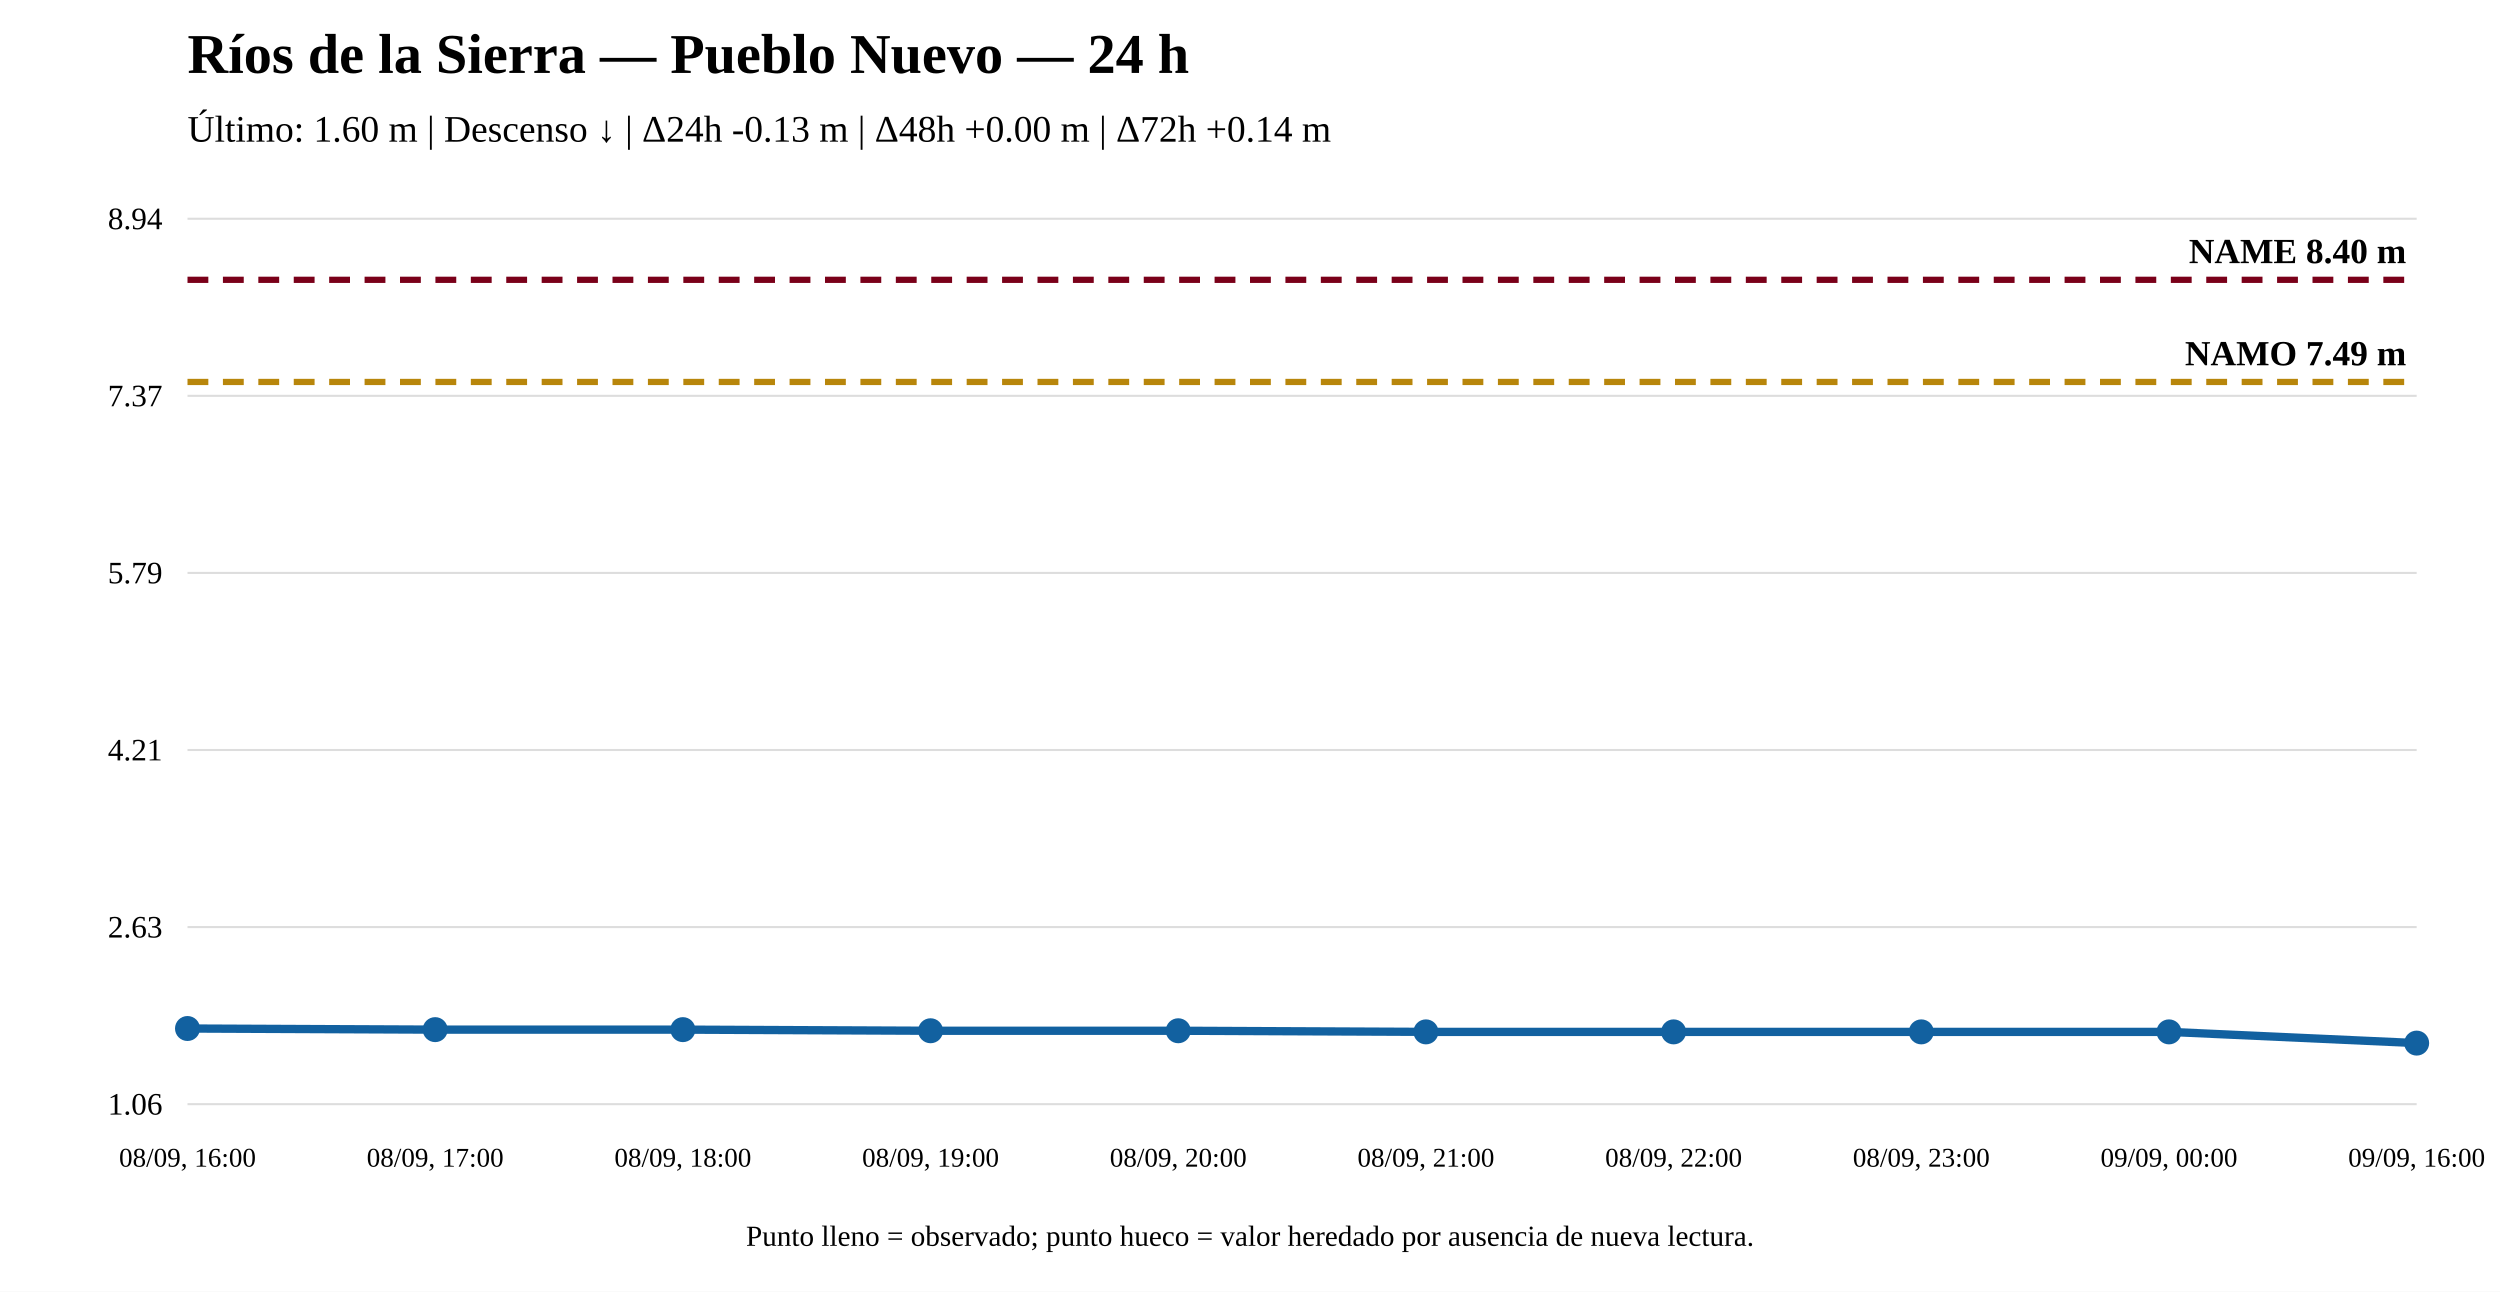
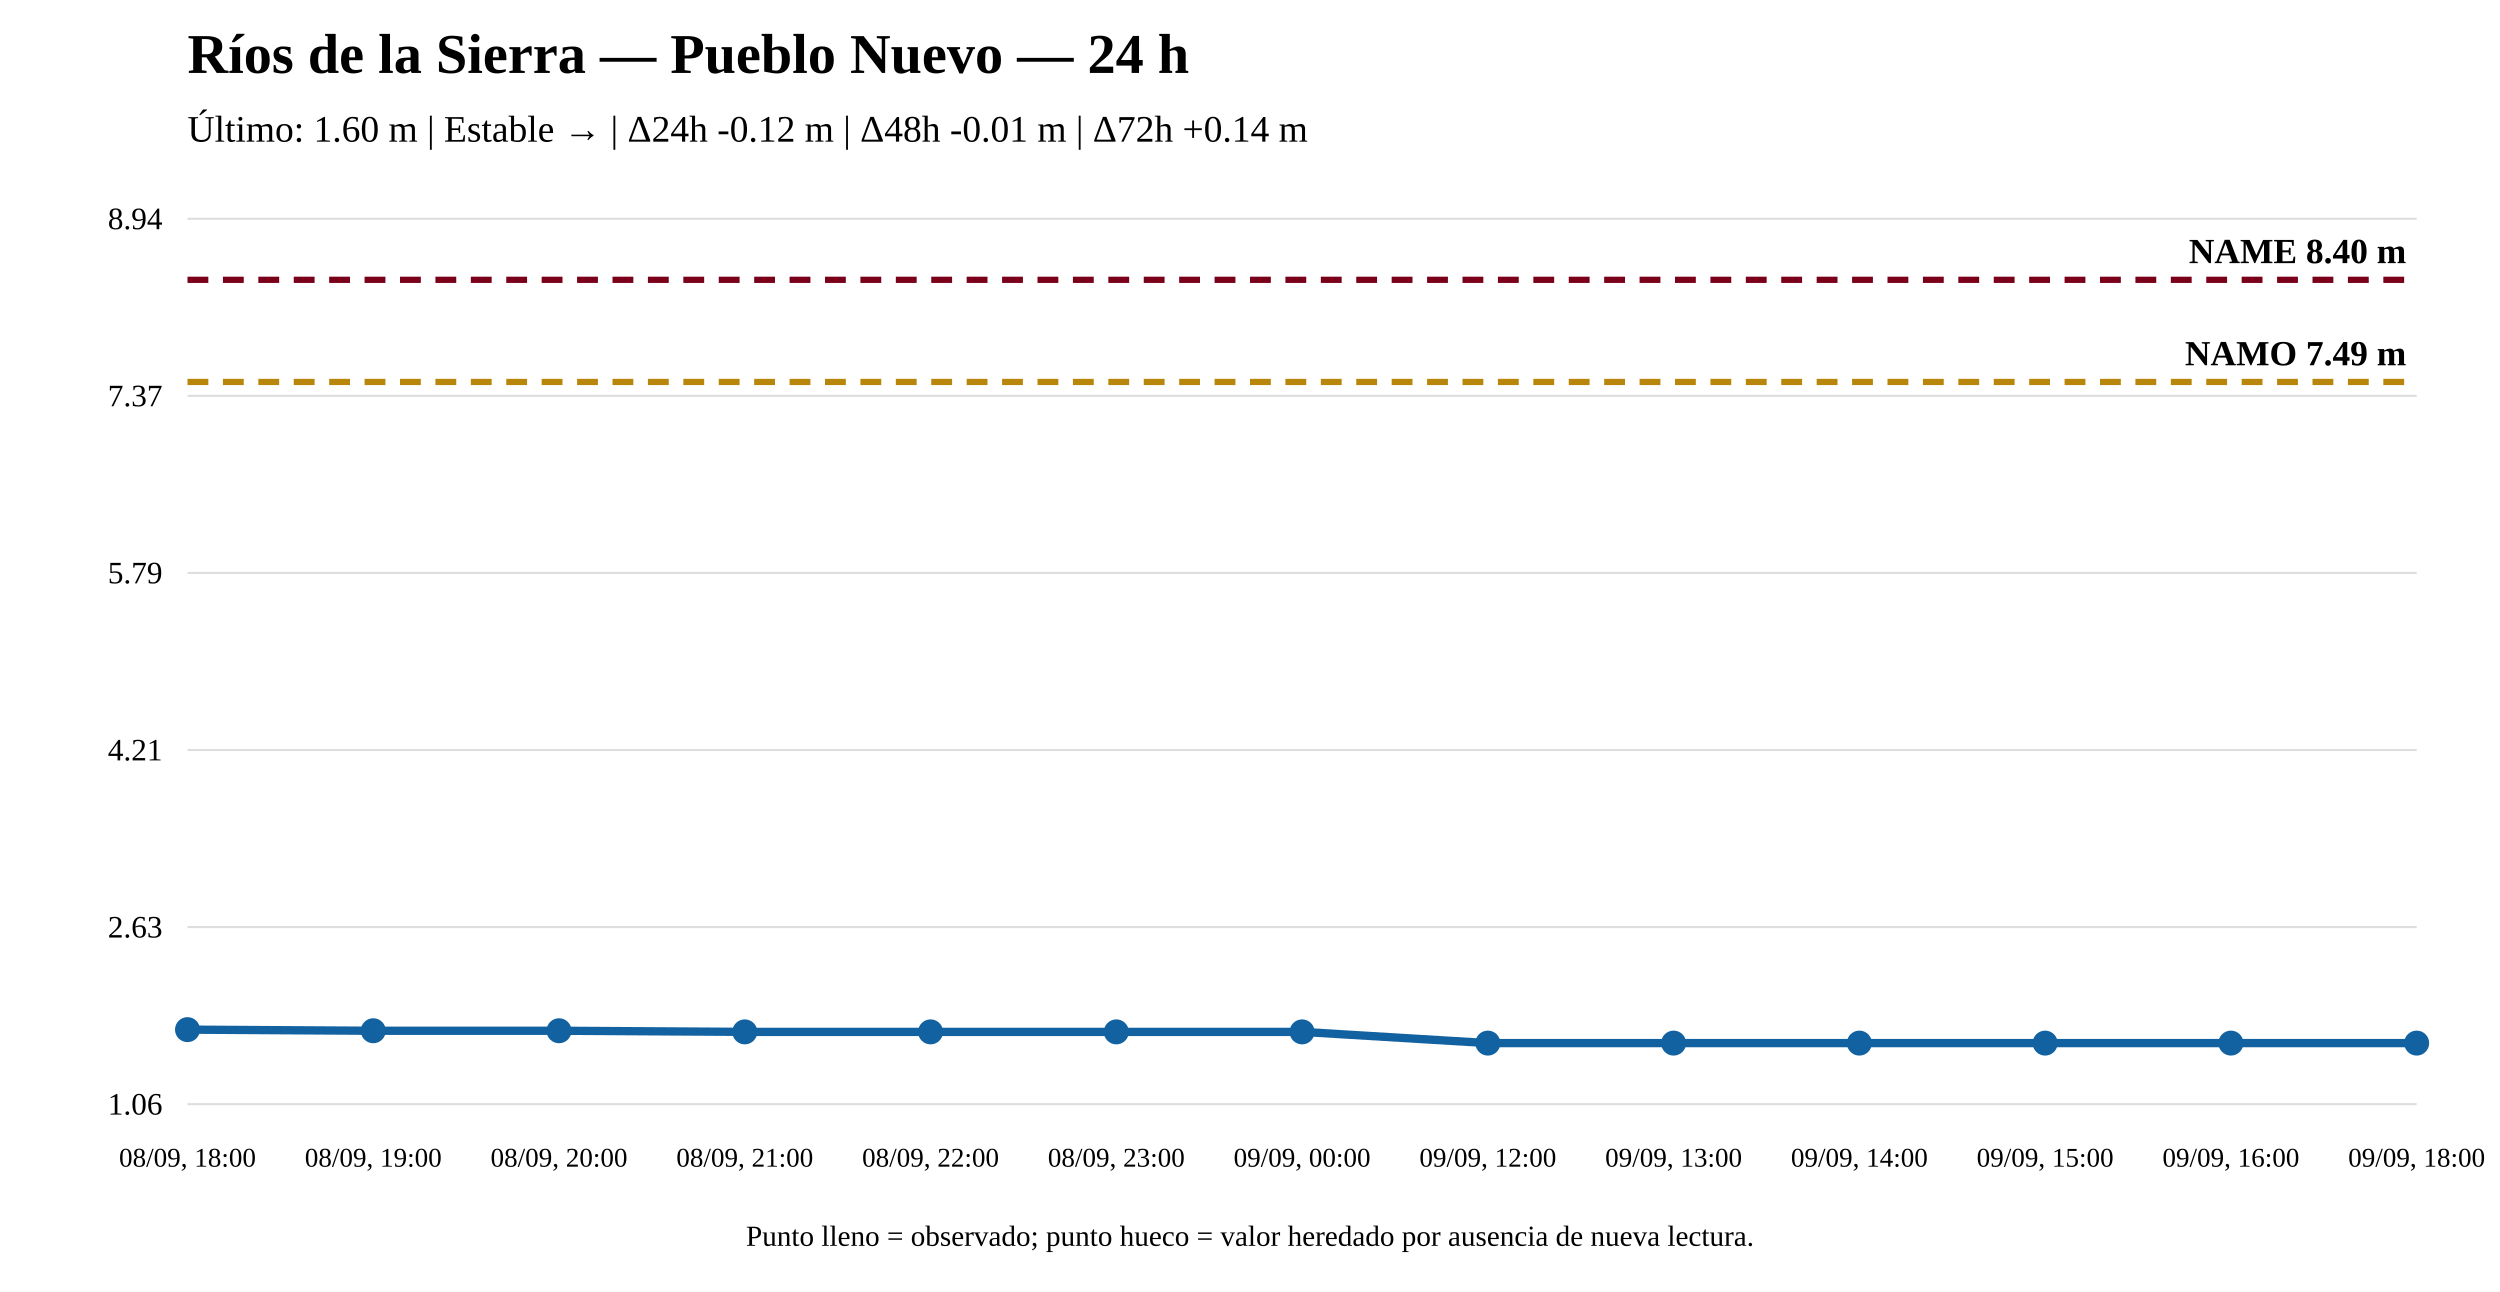
<svg xmlns="http://www.w3.org/2000/svg" width="1200" height="620" viewBox="0 0 1200 620">
  <rect width="100%" height="100%" fill="white" />
  <text x="90" y="35" font-size="27" font-weight="bold">Ríos de la Sierra — Pueblo Nuevo — 24 h</text>
-   <text x="90" y="68" font-size="18">Último: 1.60 m | Descenso ↓ | Δ24h -0.13 m | Δ48h +0.00 m | Δ72h +0.14 m</text>
+   <text x="90" y="68" font-size="18">Último: 1.60 m | Estable → | Δ24h -0.12 m | Δ48h -0.01 m | Δ72h +0.14 m</text>
  <line x1="90" y1="530" x2="1160" y2="530" stroke="#ddd" />
  <line x1="90" y1="445" x2="1160" y2="445" stroke="#ddd" />
  <line x1="90" y1="360" x2="1160" y2="360" stroke="#ddd" />
  <line x1="90" y1="275" x2="1160" y2="275" stroke="#ddd" />
  <line x1="90" y1="190" x2="1160" y2="190" stroke="#ddd" />
  <line x1="90" y1="105" x2="1160" y2="105" stroke="#ddd" />
  <text x="78" y="535" text-anchor="end" font-size="15">1.06</text>
  <text x="78" y="450" text-anchor="end" font-size="15">2.63</text>
  <text x="78" y="365" text-anchor="end" font-size="15">4.21</text>
  <text x="78" y="280" text-anchor="end" font-size="15">5.79</text>
  <text x="78" y="195" text-anchor="end" font-size="15">7.37</text>
  <text x="78" y="110" text-anchor="end" font-size="15">8.94</text>
  <line x1="90" y1="183.341" x2="1160" y2="183.341" stroke="#b8860b" stroke-width="3" stroke-dasharray="10 7" />
  <text x="1155" y="175.341" text-anchor="end" font-size="17" font-weight="bold">NAMO 7.49 m</text>
  <line x1="90" y1="134.31" x2="1160" y2="134.31" stroke="#7a0019" stroke-width="3" stroke-dasharray="10 7" />
  <text x="1155" y="126.31" text-anchor="end" font-size="17" font-weight="bold">NAME 8.40 m</text>
-   <polyline fill="none" stroke="#1261a0" stroke-width="4" points="90,493.685 208.889,494.224 327.778,494.224 446.667,494.763 565.556,494.763 684.444,495.302 803.333,495.302 922.222,495.302 1041.111,495.302 1160,500.69" />
-   <circle cx="90" cy="493.685" r="5" fill="#1261a0" stroke="#1261a0" stroke-width="2" />
-   <circle cx="208.889" cy="494.224" r="5" fill="#1261a0" stroke="#1261a0" stroke-width="2" />
-   <circle cx="327.778" cy="494.224" r="5" fill="#1261a0" stroke="#1261a0" stroke-width="2" />
-   <circle cx="446.667" cy="494.763" r="5" fill="#1261a0" stroke="#1261a0" stroke-width="2" />
-   <circle cx="565.556" cy="494.763" r="5" fill="#1261a0" stroke="#1261a0" stroke-width="2" />
-   <circle cx="684.444" cy="495.302" r="5" fill="#1261a0" stroke="#1261a0" stroke-width="2" />
-   <circle cx="803.333" cy="495.302" r="5" fill="#1261a0" stroke="#1261a0" stroke-width="2" />
-   <circle cx="922.222" cy="495.302" r="5" fill="#1261a0" stroke="#1261a0" stroke-width="2" />
-   <circle cx="1041.111" cy="495.302" r="5" fill="#1261a0" stroke="#1261a0" stroke-width="2" />
+   <polyline fill="none" stroke="#1261a0" stroke-width="4" points="90,494.224 179.167,494.763 268.333,494.763 357.5,495.302 446.667,495.302 535.833,495.302 625,495.302 714.167,500.69 803.333,500.69 892.5,500.69 981.667,500.69 1070.833,500.69 1160,500.69" />
+   <circle cx="90" cy="494.224" r="5" fill="#1261a0" stroke="#1261a0" stroke-width="2" />
+   <circle cx="179.167" cy="494.763" r="5" fill="#1261a0" stroke="#1261a0" stroke-width="2" />
+   <circle cx="268.333" cy="494.763" r="5" fill="#1261a0" stroke="#1261a0" stroke-width="2" />
+   <circle cx="357.5" cy="495.302" r="5" fill="#1261a0" stroke="#1261a0" stroke-width="2" />
+   <circle cx="446.667" cy="495.302" r="5" fill="#1261a0" stroke="#1261a0" stroke-width="2" />
+   <circle cx="535.833" cy="495.302" r="5" fill="#1261a0" stroke="#1261a0" stroke-width="2" />
+   <circle cx="625" cy="495.302" r="5" fill="#1261a0" stroke="#1261a0" stroke-width="2" />
+   <circle cx="714.167" cy="500.69" r="5" fill="#1261a0" stroke="#1261a0" stroke-width="2" />
+   <circle cx="803.333" cy="500.69" r="5" fill="#1261a0" stroke="#1261a0" stroke-width="2" />
+   <circle cx="892.5" cy="500.69" r="5" fill="#1261a0" stroke="#1261a0" stroke-width="2" />
+   <circle cx="981.667" cy="500.69" r="5" fill="#1261a0" stroke="#1261a0" stroke-width="2" />
+   <circle cx="1070.833" cy="500.69" r="5" fill="#1261a0" stroke="#1261a0" stroke-width="2" />
  <circle cx="1160" cy="500.69" r="5" fill="#1261a0" stroke="#1261a0" stroke-width="2" />
-   <text x="90" y="560" text-anchor="middle" font-size="13">08/09, 16:00</text>
-   <text x="208.889" y="560" text-anchor="middle" font-size="13">08/09, 17:00</text>
-   <text x="327.778" y="560" text-anchor="middle" font-size="13">08/09, 18:00</text>
-   <text x="446.667" y="560" text-anchor="middle" font-size="13">08/09, 19:00</text>
-   <text x="565.556" y="560" text-anchor="middle" font-size="13">08/09, 20:00</text>
-   <text x="684.444" y="560" text-anchor="middle" font-size="13">08/09, 21:00</text>
-   <text x="803.333" y="560" text-anchor="middle" font-size="13">08/09, 22:00</text>
-   <text x="922.222" y="560" text-anchor="middle" font-size="13">08/09, 23:00</text>
-   <text x="1041.111" y="560" text-anchor="middle" font-size="13">09/09, 00:00</text>
-   <text x="1160" y="560" text-anchor="middle" font-size="13">09/09, 16:00</text>
+   <text x="90" y="560" text-anchor="middle" font-size="13">08/09, 18:00</text>
+   <text x="179.167" y="560" text-anchor="middle" font-size="13">08/09, 19:00</text>
+   <text x="268.333" y="560" text-anchor="middle" font-size="13">08/09, 20:00</text>
+   <text x="357.5" y="560" text-anchor="middle" font-size="13">08/09, 21:00</text>
+   <text x="446.667" y="560" text-anchor="middle" font-size="13">08/09, 22:00</text>
+   <text x="535.833" y="560" text-anchor="middle" font-size="13">08/09, 23:00</text>
+   <text x="625" y="560" text-anchor="middle" font-size="13">09/09, 00:00</text>
+   <text x="714.167" y="560" text-anchor="middle" font-size="13">09/09, 12:00</text>
+   <text x="803.333" y="560" text-anchor="middle" font-size="13">09/09, 13:00</text>
+   <text x="892.5" y="560" text-anchor="middle" font-size="13">09/09, 14:00</text>
+   <text x="981.667" y="560" text-anchor="middle" font-size="13">09/09, 15:00</text>
+   <text x="1070.833" y="560" text-anchor="middle" font-size="13">09/09, 16:00</text>
+   <text x="1160" y="560" text-anchor="middle" font-size="13">09/09, 18:00</text>
  <text x="600" y="598" text-anchor="middle" font-size="14">Punto lleno = observado; punto hueco = valor heredado por ausencia de nueva lectura.</text>
</svg>
